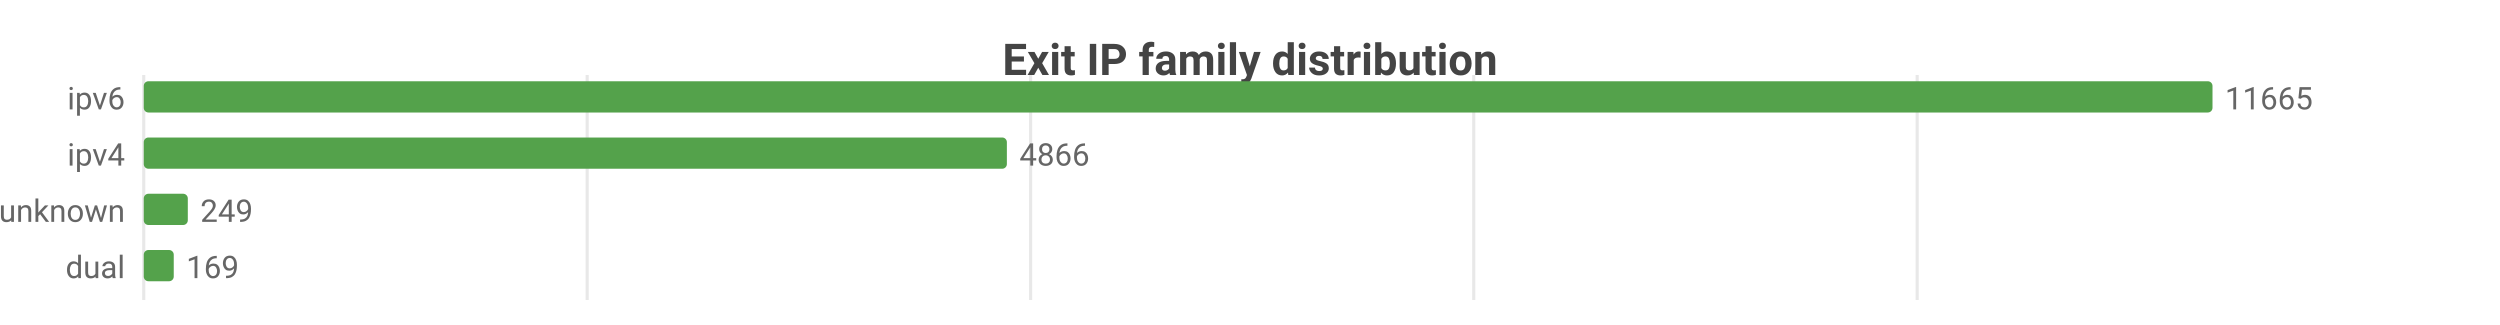
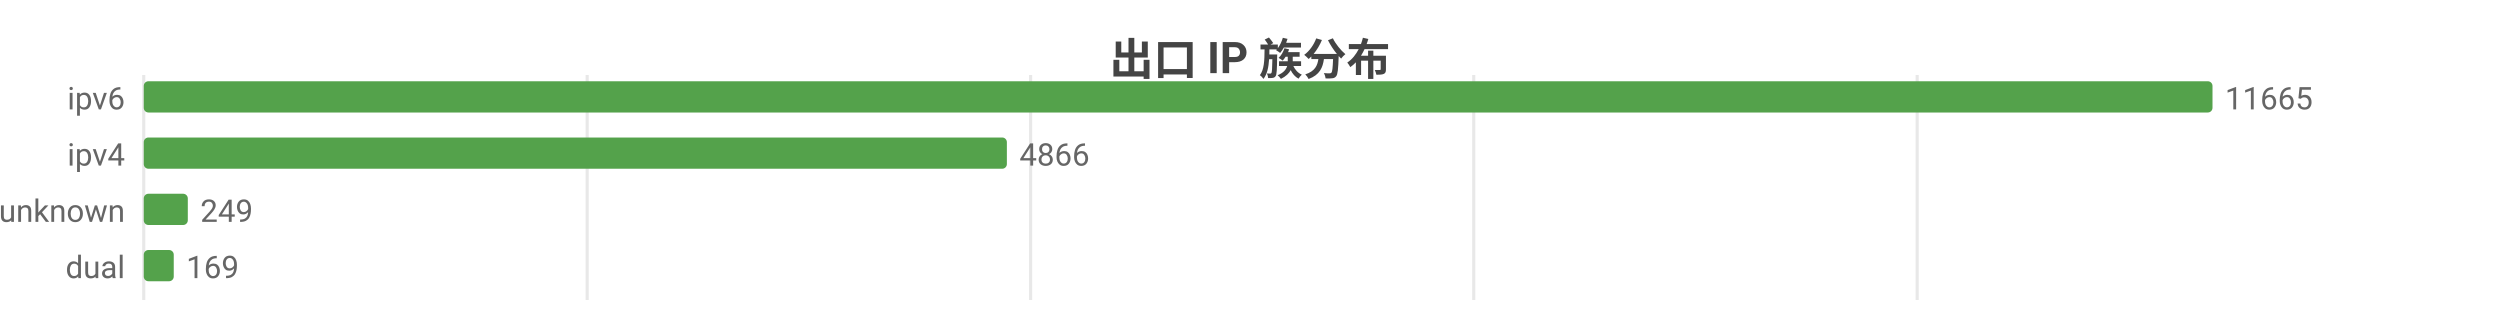
<svg xmlns="http://www.w3.org/2000/svg" width="800" height="104" viewBox="0 0 800 104">
  <rect width="800" height="104" fill="#ffffff" />
-   <style>text{font-family:system-ui,-apple-system,'Segoe UI',Roboto,sans-serif}.g{stroke:#e8e8e8;stroke-width:1}.a{stroke:#999;stroke-width:1}.t{font-size:10px;fill:#666}.m{font-size:10px;text-anchor:middle;fill:#666}.e{font-size:10px;text-anchor:end;fill:#666}.l{font-size:11px;fill:#333}.tt{font-size:14px;font-weight:600;text-anchor:middle;fill:#444}.em{font-size:13px;text-anchor:middle;fill:#999}</style>
-   <text class="tt" x="400.0" y="24">Exit IP family distribution</text>
+   <style>text{font-family:system-ui,-apple-system,'Segoe UI',Roboto,'PingFang SC','Microsoft YaHei','Noto Sans CJK SC',sans-serif}.g{stroke:#e8e8e8;stroke-width:1}.a{stroke:#999;stroke-width:1}.t{font-size:10px;fill:#666}.m{font-size:10px;text-anchor:middle;fill:#666}.e{font-size:10px;text-anchor:end;fill:#666}.l{font-size:11px;fill:#333}.tt{font-size:14px;font-weight:600;text-anchor:middle;fill:#444}.em{font-size:13px;text-anchor:middle;fill:#999}</style>
+   <text class="tt" x="400.0" y="24">出口 IP 族分布</text>
  <line class="g" x1="46" y1="24" x2="46" y2="96" />
  <line class="g" x1="187.9" y1="24" x2="187.9" y2="96" />
  <line class="g" x1="329.8" y1="24" x2="329.8" y2="96" />
  <line class="g" x1="471.6" y1="24" x2="471.6" y2="96" />
  <line class="g" x1="613.5" y1="24" x2="613.5" y2="96" />
  <text class="e" x="40" y="35">ipv6</text>
  <rect x="46" y="26" width="662" height="10" fill="#54a24b" rx="1.5" />
  <text class="t" x="712" y="35">11665</text>
  <text class="e" x="40" y="53">ipv4</text>
  <rect x="46" y="44" width="276.2" height="10" fill="#54a24b" rx="1.5" />
  <text class="t" x="326.2" y="53">4866</text>
  <text class="e" x="40" y="71">unknown</text>
  <rect x="46" y="62" width="14.1" height="10" fill="#54a24b" rx="1.5" />
  <text class="t" x="64.1" y="71">249</text>
  <text class="e" x="40" y="89">dual</text>
  <rect x="46" y="80" width="9.6" height="10" fill="#54a24b" rx="1.5" />
  <text class="t" x="59.6" y="89">169</text>
</svg>
